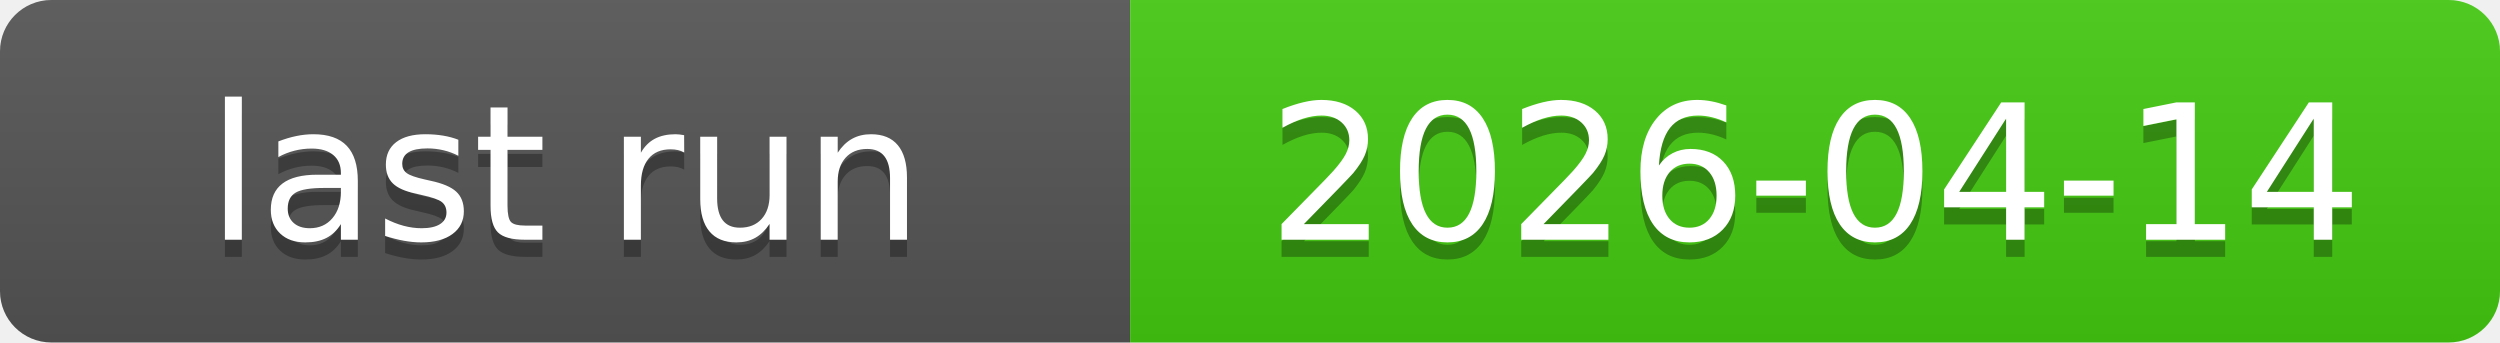
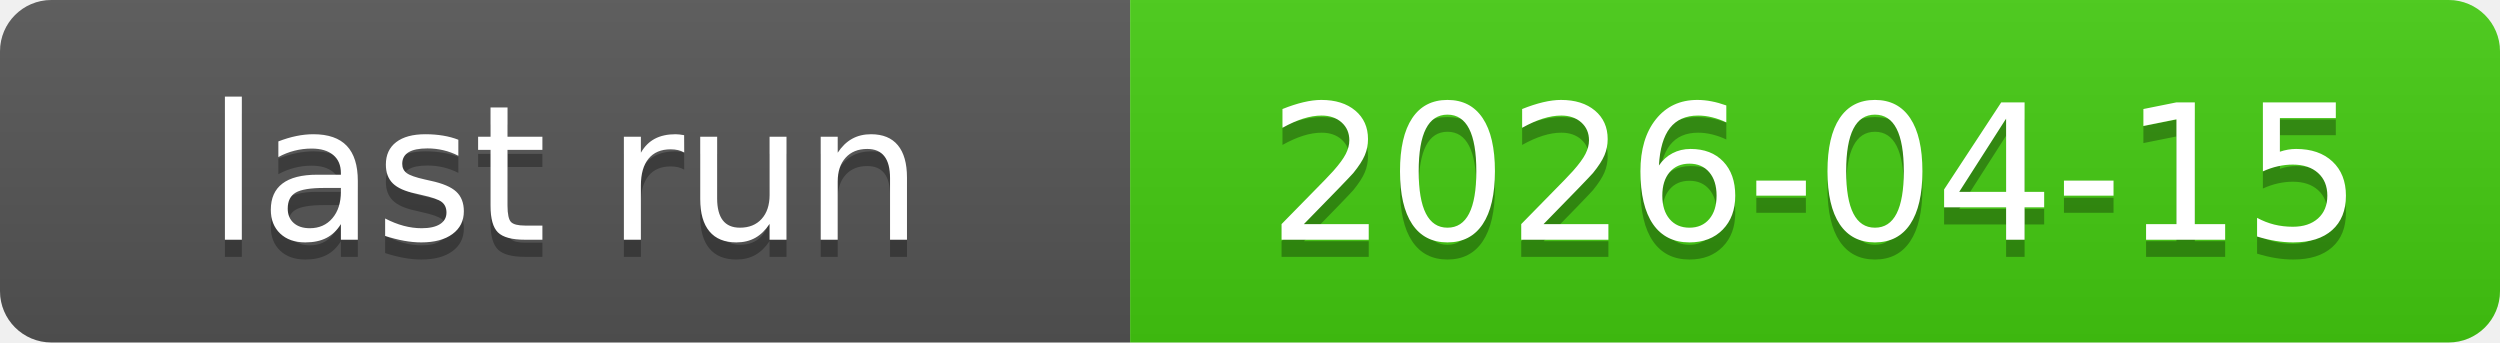
<svg xmlns="http://www.w3.org/2000/svg" xmlns:xlink="http://www.w3.org/1999/xlink" width="146" height="20" role="img">
-   <a target="_blank" xlink:href="https://github.com/symbolic-labs-pub/freedom-that-lasts/actions/runs/24381190773">
+   <a target="_blank" xlink:href="https://github.com/symbolic-labs-pub/freedom-that-lasts/actions/runs/24436653580">
    <linearGradient id="s" x2="0" y2="100%">
      <stop offset="0" stop-color="#bbb" stop-opacity=".1" />
      <stop offset="1" stop-opacity=".1" />
    </linearGradient>
    <clipPath id="r">
      <rect width="146" height="20" rx="3" fill="#fff" />
    </clipPath>
    <g clip-path="url(#r)">
      <rect width="66" height="20" fill="#555" />
      <rect x="66" width="80" height="20" fill="#4c1" />
      <rect width="146" height="20" fill="url(#s)" />
    </g>
    <g fill="#fff" text-anchor="middle" font-family="Verdana,Geneva,DejaVu Sans,sans-serif" text-rendering="geometricPrecision" font-size="110">
      <text aria-hidden="true" x="330.0" y="150" fill="#010101" fill-opacity=".3" transform="scale(.1)" textLength="560">last run</text>
      <text x="330.0" y="140" transform="scale(.1)" fill="#fff" textLength="560">last run</text>
-       <text aria-hidden="true" x="1060.0" y="150" fill="#010101" fill-opacity=".3" transform="scale(.1)" textLength="700">2026-04-14</text>
-       <text x="1060.0" y="140" transform="scale(.1)" fill="#fff" textLength="700">2026-04-14</text>
+       <text aria-hidden="true" x="1060.0" y="150" fill="#010101" fill-opacity=".3" transform="scale(.1)" textLength="700">2026-04-15</text>
+       <text x="1060.0" y="140" transform="scale(.1)" fill="#fff" textLength="700">2026-04-15</text>
    </g>
  </a>
</svg>
